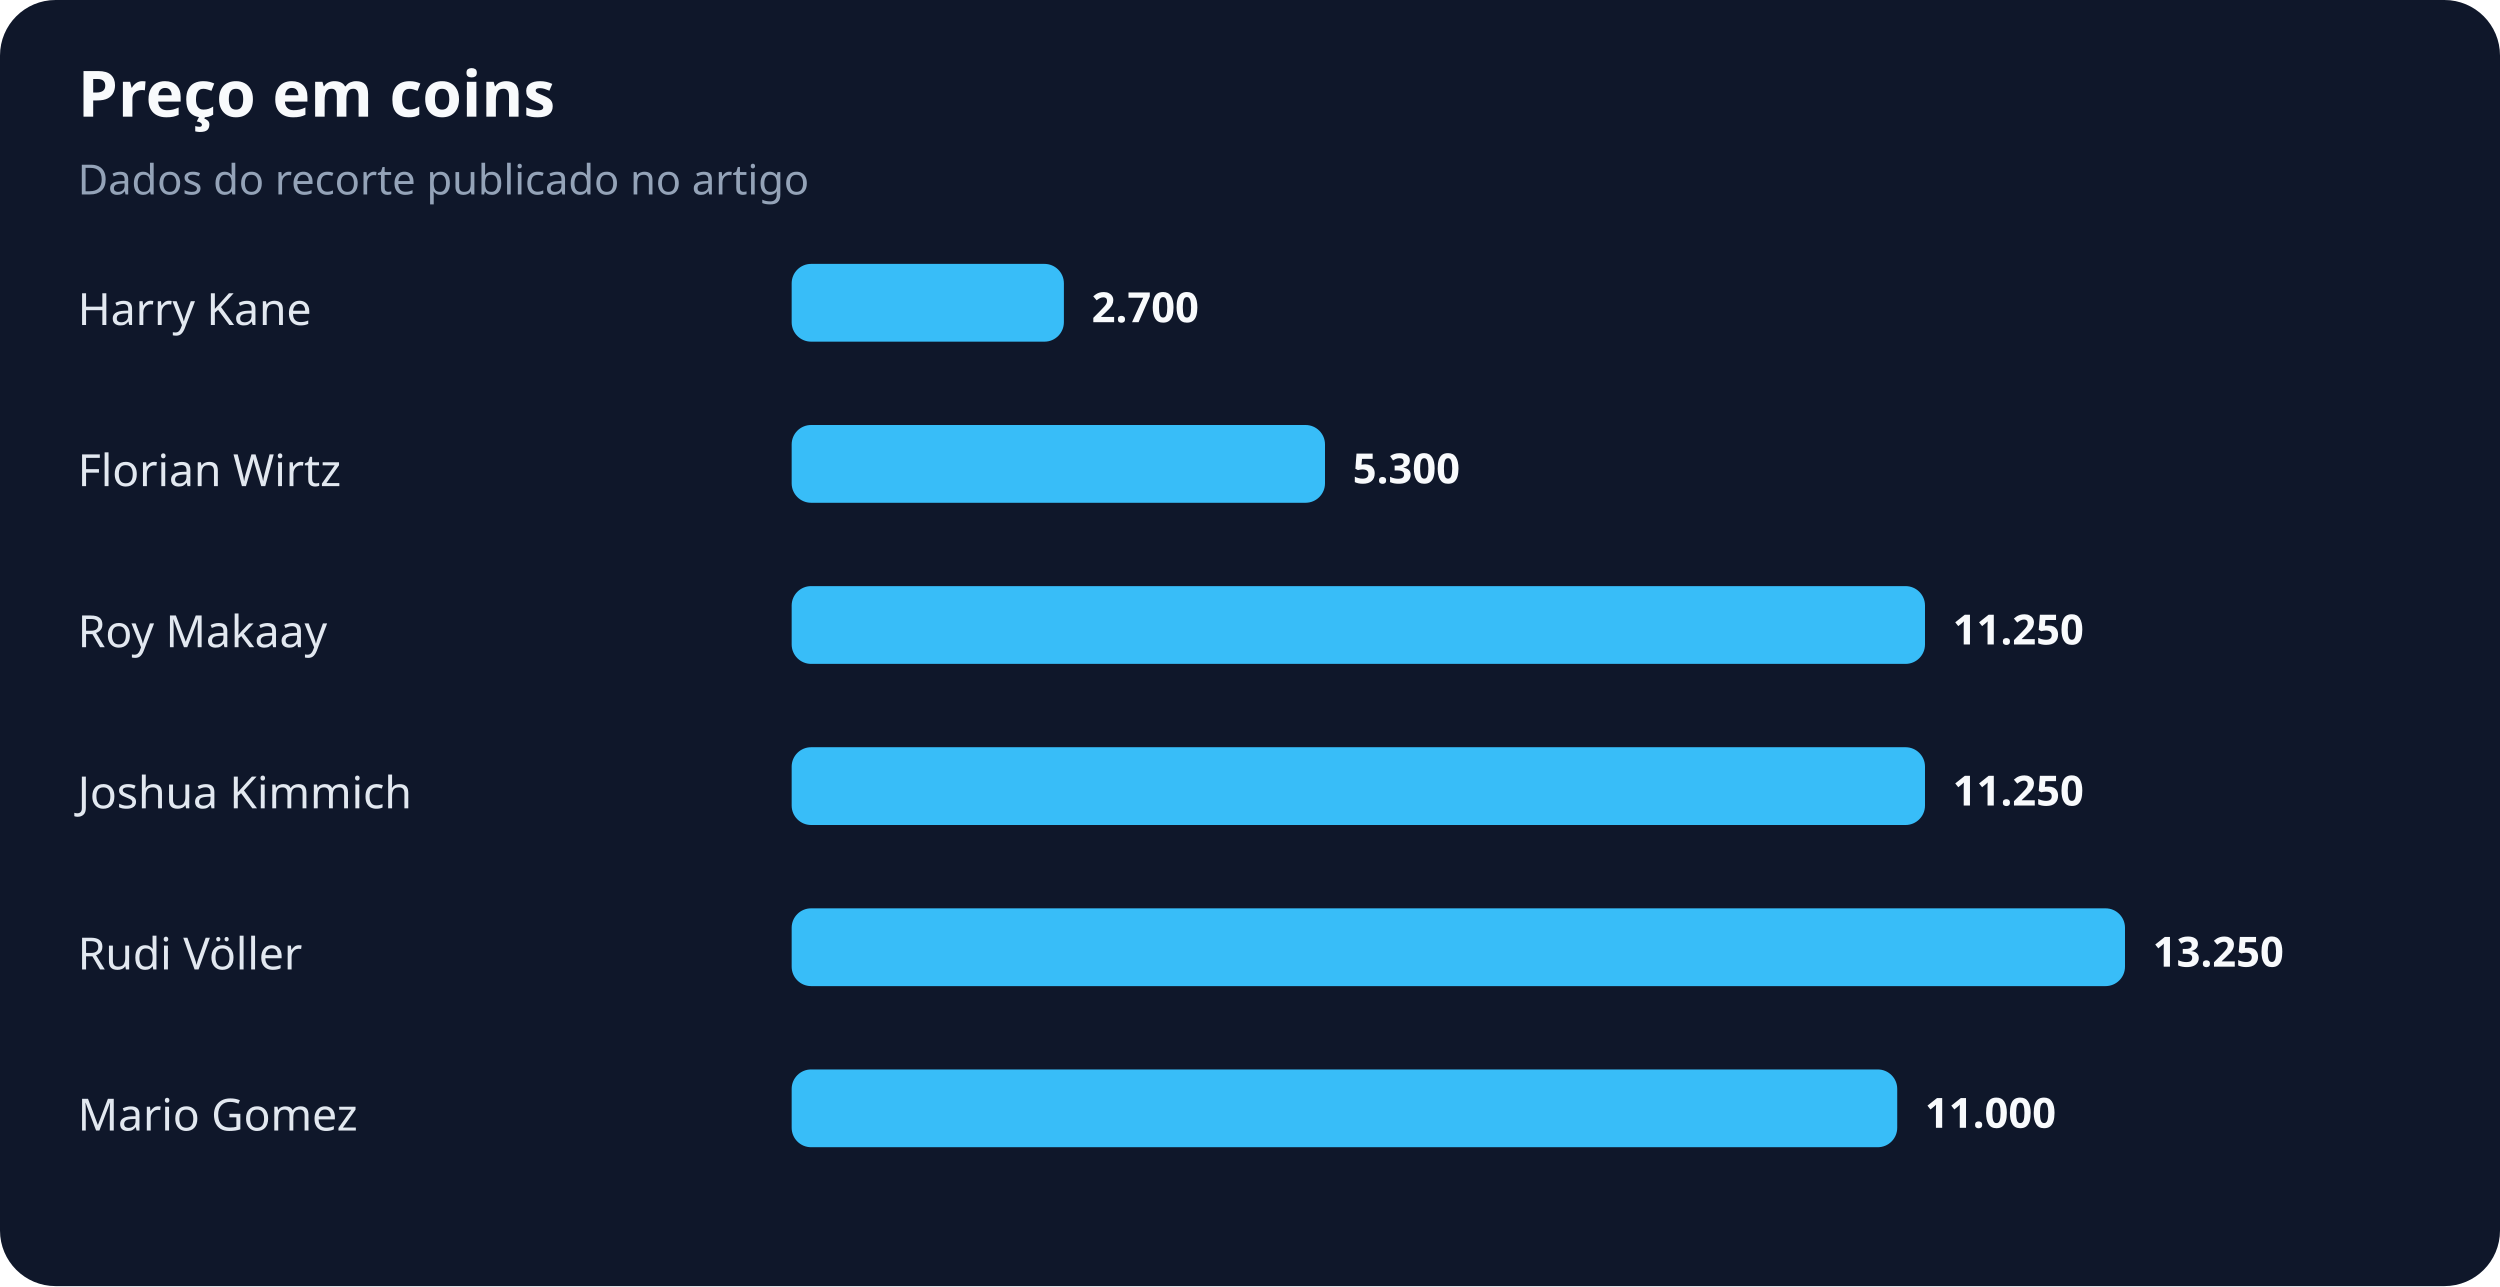
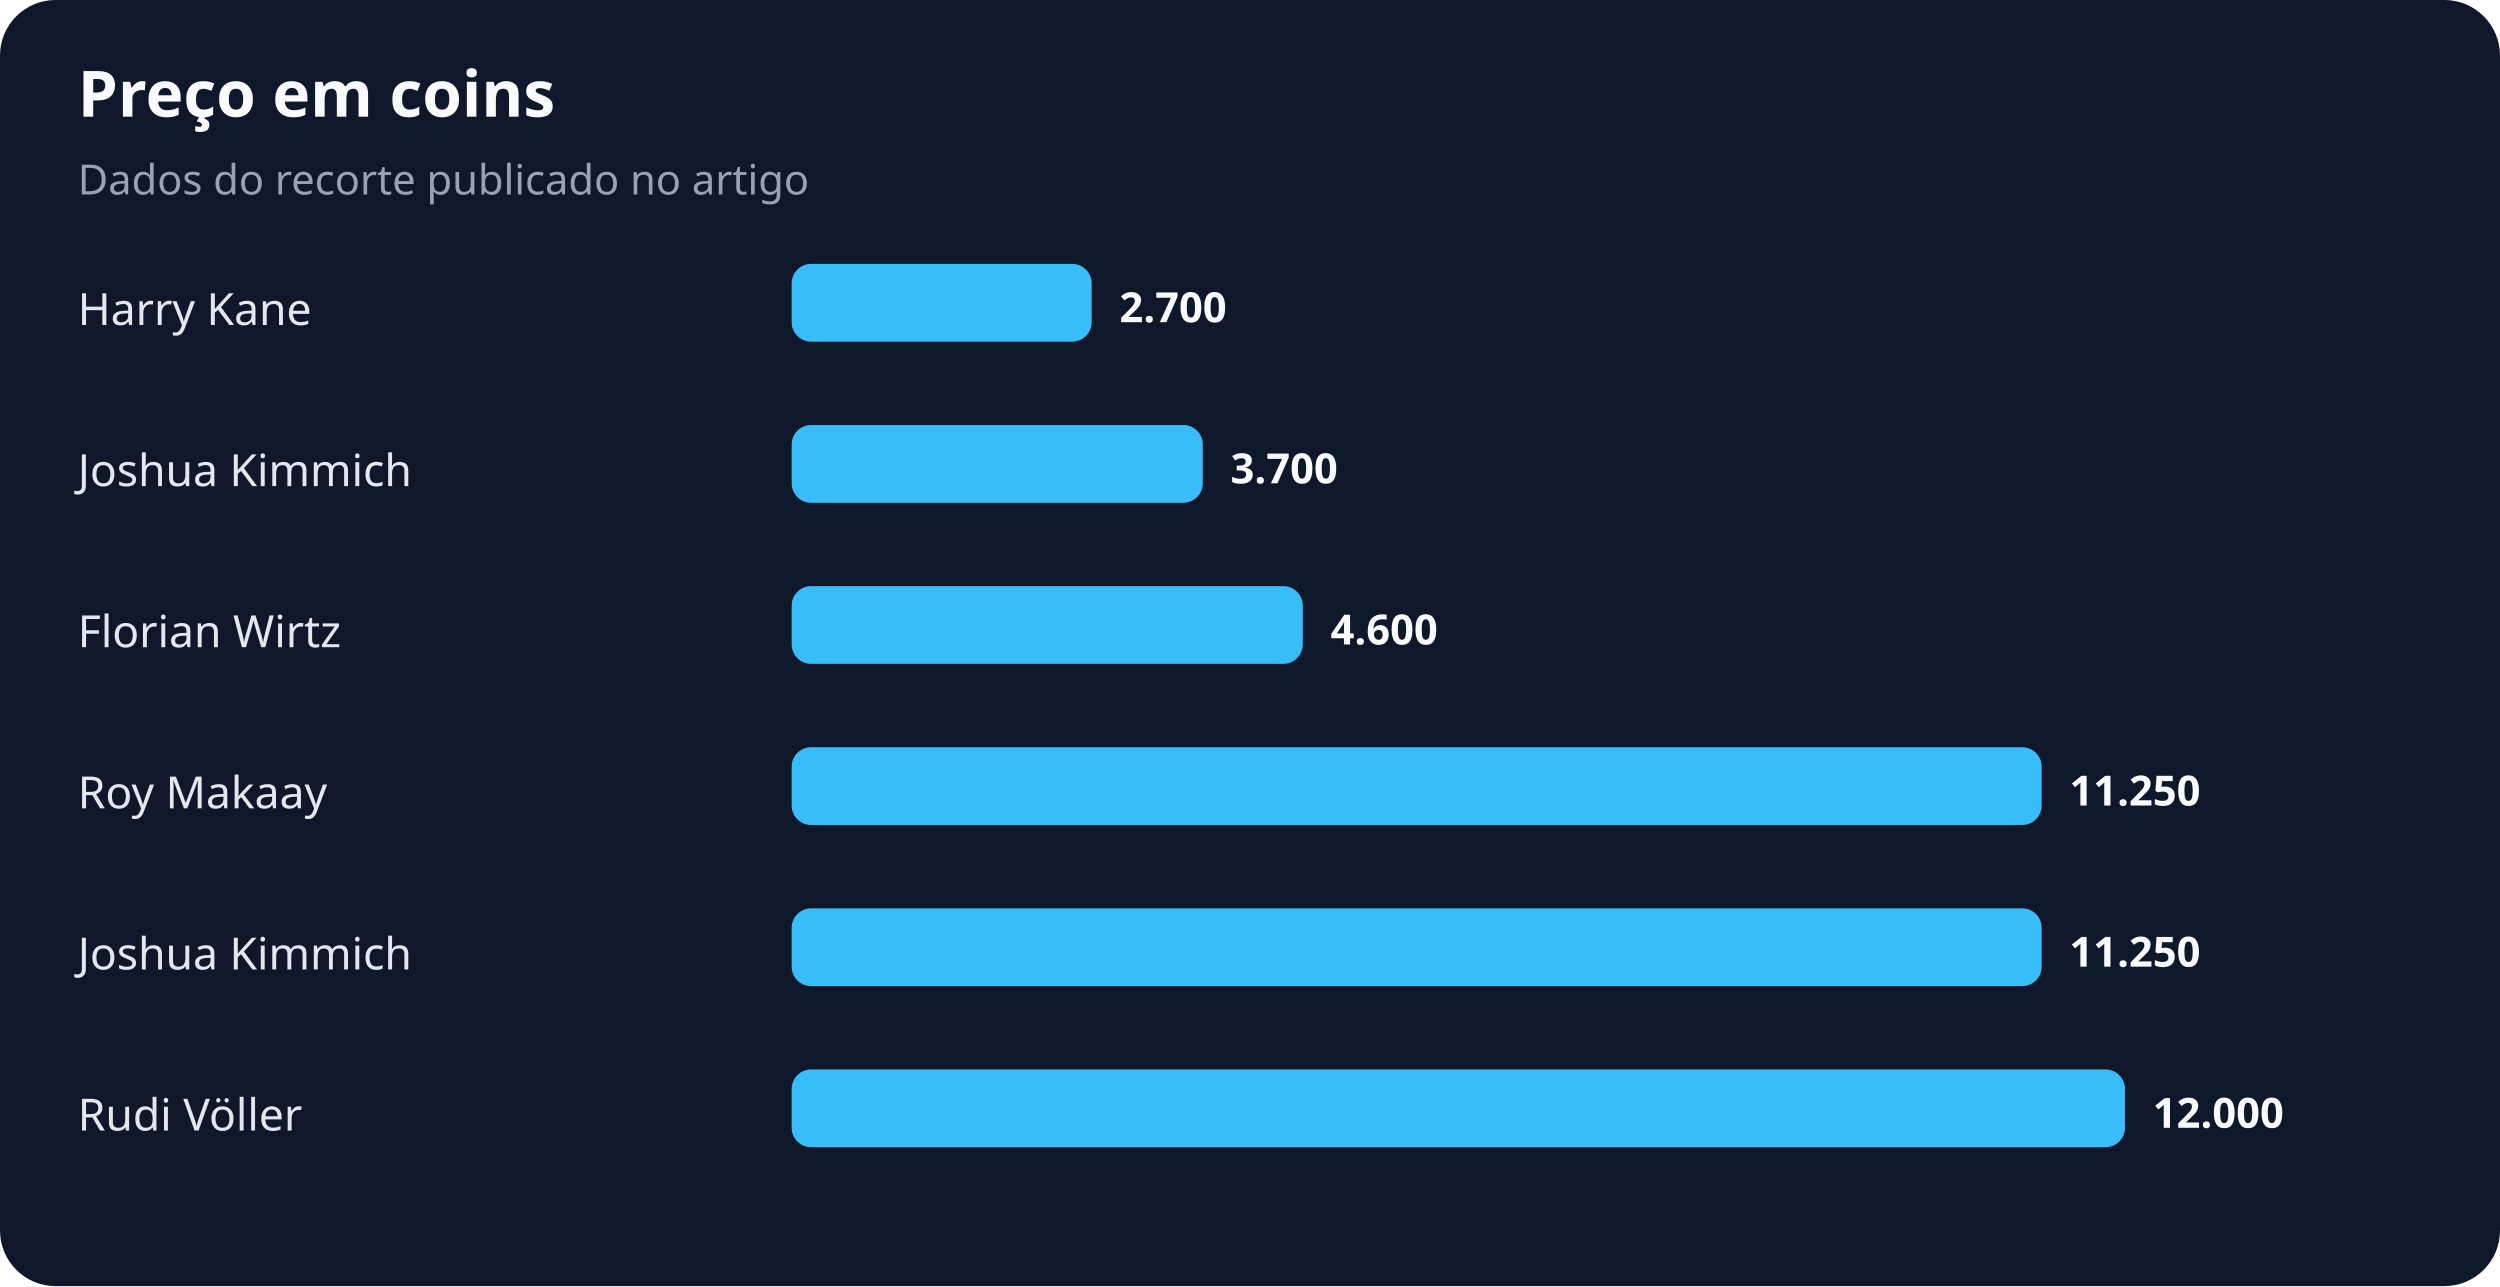
<svg xmlns="http://www.w3.org/2000/svg" width="900" height="463" viewBox="0 0 900 463" role="img" aria-labelledby="title desc">
  <rect width="100%" height="100%" rx="20" fill="#0f172a" />
  <text x="28" y="42" fill="#f8fafc" font-family="system-ui,sans-serif" font-size="23" font-weight="700">Preço em coins</text>
  <text x="28" y="70" fill="#94a3b8" font-family="system-ui,sans-serif" font-size="15">Dados do recorte publicado no artigo</text>
  <text x="28" y="117" fill="#e2e8f0" font-family="system-ui,sans-serif" font-size="16">Harry Kane</text>
-   <rect x="285" y="95" width="98" height="28" rx="7" fill="#38bdf8" />
-   <text x="393" y="116" fill="#f8fafc" font-family="system-ui,sans-serif" font-size="15" font-weight="700">2.700</text>
-   <text x="28" y="175" fill="#e2e8f0" font-family="system-ui,sans-serif" font-size="16">Florian Wirtz</text>
-   <rect x="285" y="153" width="192" height="28" rx="7" fill="#38bdf8" />
-   <text x="487" y="174" fill="#f8fafc" font-family="system-ui,sans-serif" font-size="15" font-weight="700">5.300</text>
-   <text x="28" y="233" fill="#e2e8f0" font-family="system-ui,sans-serif" font-size="16">Roy Makaay</text>
-   <rect x="285" y="211" width="408" height="28" rx="7" fill="#38bdf8" />
-   <text x="703" y="232" fill="#f8fafc" font-family="system-ui,sans-serif" font-size="15" font-weight="700">11.250</text>
-   <text x="28" y="291" fill="#e2e8f0" font-family="system-ui,sans-serif" font-size="16">Joshua Kimmich</text>
-   <rect x="285" y="269" width="408" height="28" rx="7" fill="#38bdf8" />
-   <text x="703" y="290" fill="#f8fafc" font-family="system-ui,sans-serif" font-size="15" font-weight="700">11.250</text>
-   <text x="28" y="349" fill="#e2e8f0" font-family="system-ui,sans-serif" font-size="16">Rudi Völler</text>
-   <rect x="285" y="327" width="480" height="28" rx="7" fill="#38bdf8" />
-   <text x="775" y="348" fill="#f8fafc" font-family="system-ui,sans-serif" font-size="15" font-weight="700">13.250</text>
-   <text x="28" y="407" fill="#e2e8f0" font-family="system-ui,sans-serif" font-size="16">Mario Gomez</text>
-   <rect x="285" y="385" width="398" height="28" rx="7" fill="#38bdf8" />
-   <text x="693" y="406" fill="#f8fafc" font-family="system-ui,sans-serif" font-size="15" font-weight="700">11.000</text>
+   <rect x="285" y="95" width="108" height="28" rx="7" fill="#38bdf8" />
+   <text x="403" y="116" fill="#f8fafc" font-family="system-ui,sans-serif" font-size="15" font-weight="700">2.700</text>
+   <text x="28" y="175" fill="#e2e8f0" font-family="system-ui,sans-serif" font-size="16">Joshua Kimmich</text>
+   <rect x="285" y="153" width="148" height="28" rx="7" fill="#38bdf8" />
+   <text x="443" y="174" fill="#f8fafc" font-family="system-ui,sans-serif" font-size="15" font-weight="700">3.700</text>
+   <text x="28" y="233" fill="#e2e8f0" font-family="system-ui,sans-serif" font-size="16">Florian Wirtz</text>
+   <rect x="285" y="211" width="184" height="28" rx="7" fill="#38bdf8" />
+   <text x="479" y="232" fill="#f8fafc" font-family="system-ui,sans-serif" font-size="15" font-weight="700">4.600</text>
+   <text x="28" y="291" fill="#e2e8f0" font-family="system-ui,sans-serif" font-size="16">Roy Makaay</text>
+   <rect x="285" y="269" width="450" height="28" rx="7" fill="#38bdf8" />
+   <text x="745" y="290" fill="#f8fafc" font-family="system-ui,sans-serif" font-size="15" font-weight="700">11.250</text>
+   <text x="28" y="349" fill="#e2e8f0" font-family="system-ui,sans-serif" font-size="16">Joshua Kimmich</text>
+   <rect x="285" y="327" width="450" height="28" rx="7" fill="#38bdf8" />
+   <text x="745" y="348" fill="#f8fafc" font-family="system-ui,sans-serif" font-size="15" font-weight="700">11.250</text>
+   <text x="28" y="407" fill="#e2e8f0" font-family="system-ui,sans-serif" font-size="16">Rudi Völler</text>
+   <rect x="285" y="385" width="480" height="28" rx="7" fill="#38bdf8" />
+   <text x="775" y="406" fill="#f8fafc" font-family="system-ui,sans-serif" font-size="15" font-weight="700">12.000</text>
</svg>
